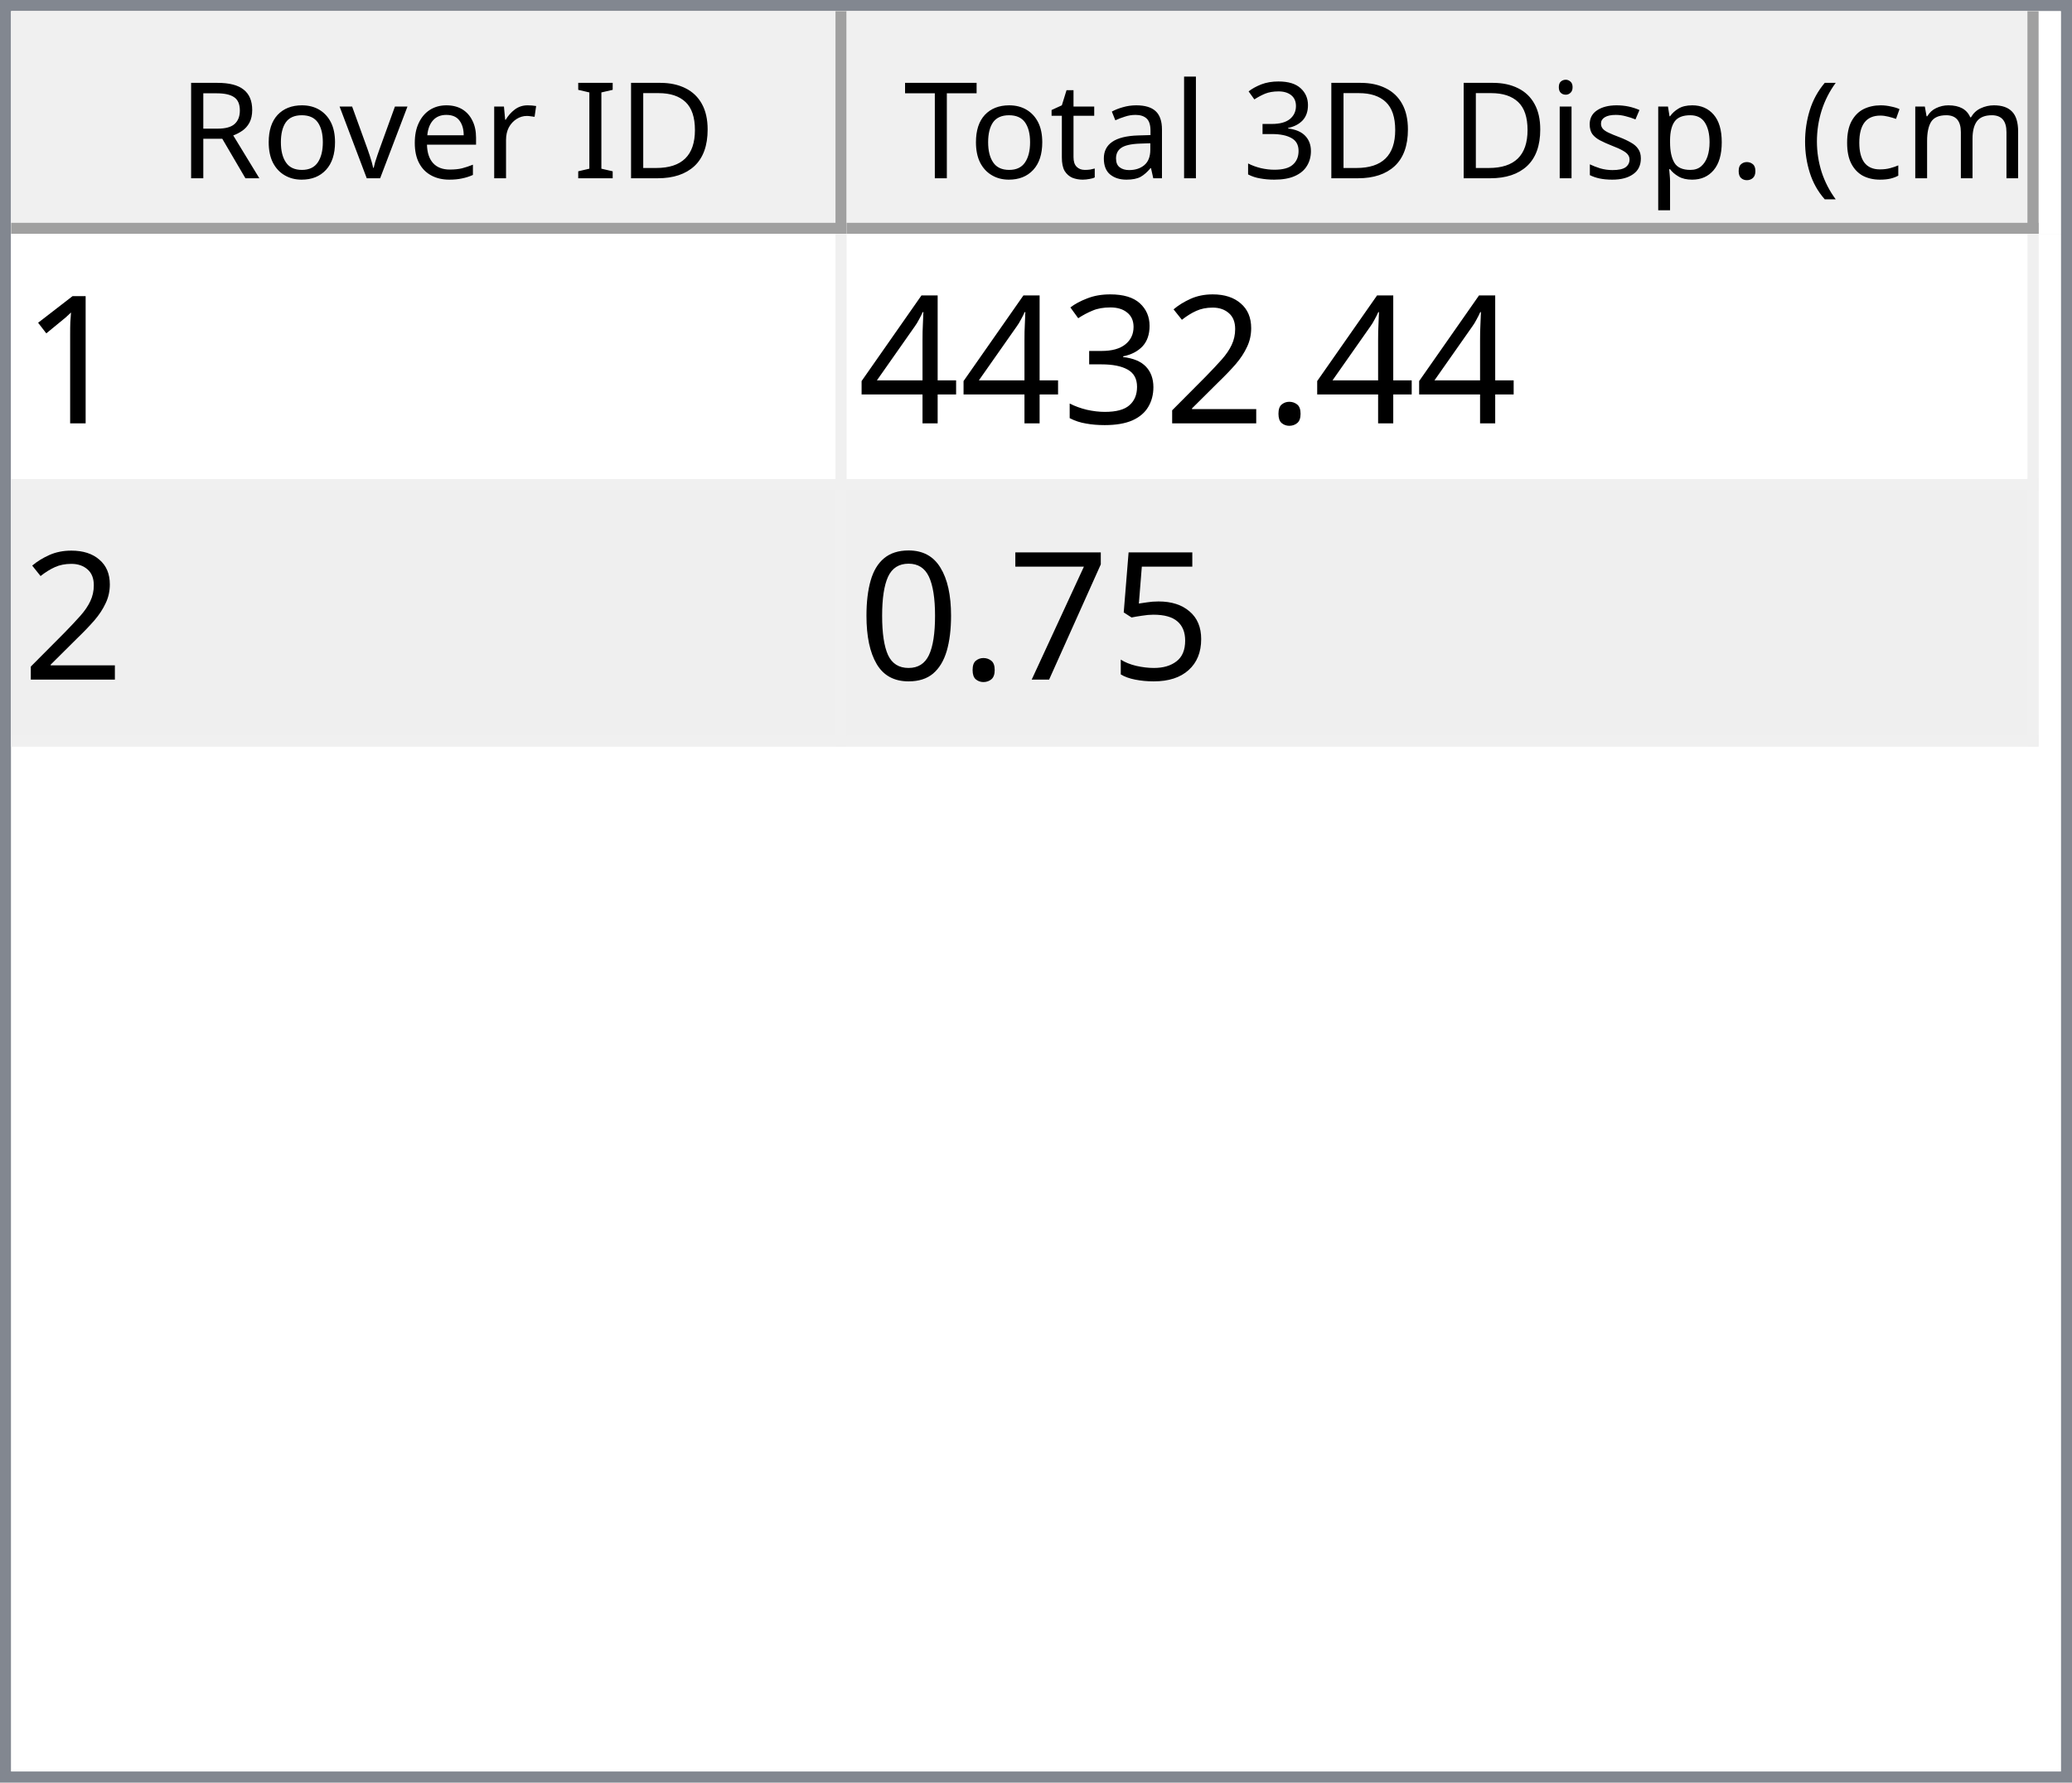
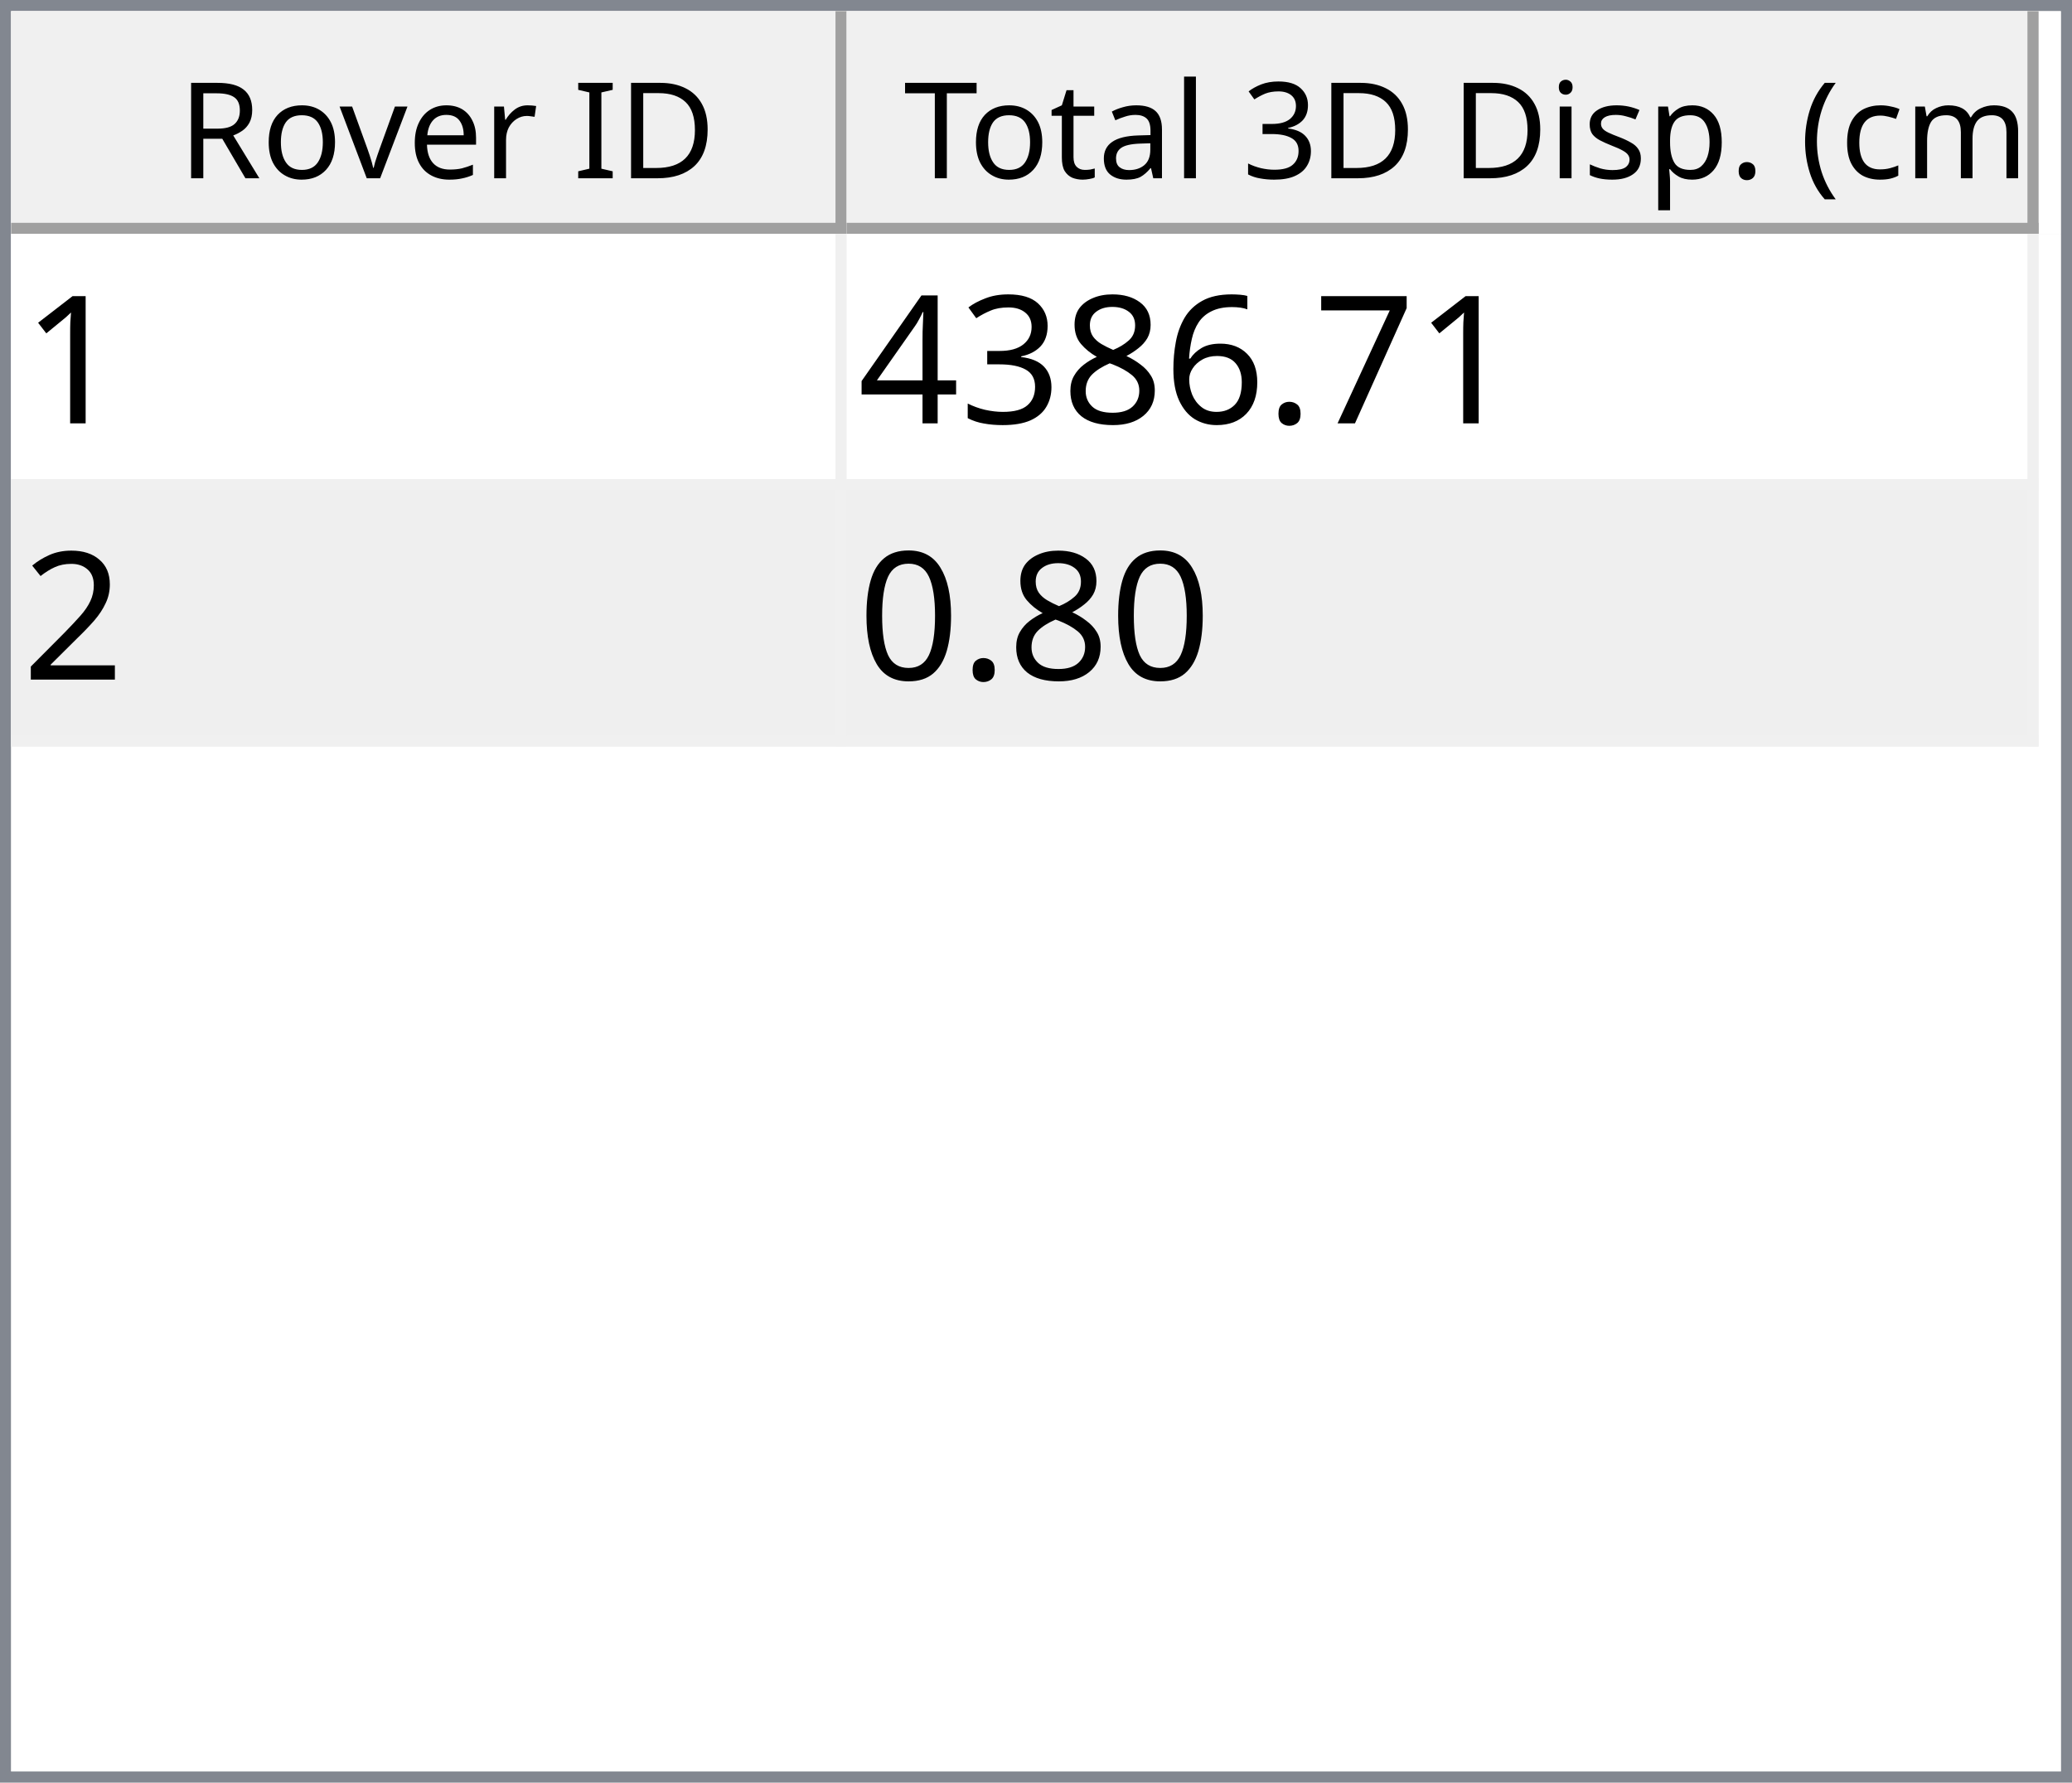
<svg xmlns="http://www.w3.org/2000/svg" style="fill-opacity:1; color-rendering:auto; color-interpolation:auto; text-rendering:auto; stroke:black; stroke-linecap:square; stroke-miterlimit:10; shape-rendering:auto; stroke-opacity:1; fill:black; stroke-dasharray:none; font-weight:normal; stroke-width:1; font-family:'Dialog'; font-style:normal; stroke-linejoin:miter; font-size:12px; stroke-dashoffset:0; image-rendering:auto;" width="186" height="160">
  <defs id="genericDefs" />
  <g>
    <defs id="defs1">
      <clipPath clipPathUnits="userSpaceOnUse" id="clipPath1">
        <path d="M0 0 L186 0 L186 160 L0 160 L0 0 Z" />
      </clipPath>
      <clipPath clipPathUnits="userSpaceOnUse" id="clipPath2">
        <path d="M0 0 L0 160 L186 160 L186 0 Z" />
      </clipPath>
      <clipPath clipPathUnits="userSpaceOnUse" id="clipPath3">
        <path d="M0 0 L0 20 L184 20 L184 0 Z" />
      </clipPath>
      <clipPath clipPathUnits="userSpaceOnUse" id="clipPath4">
        <path d="M0 0 L0 20 L75 20 L75 0 Z" />
      </clipPath>
      <clipPath clipPathUnits="userSpaceOnUse" id="clipPath5">
        <path d="M1 1 L1 19 L74 19 L74 1 Z" />
      </clipPath>
      <clipPath clipPathUnits="userSpaceOnUse" id="clipPath6">
        <path d="M0 0 L0 18 L73 18 L73 0 Z" />
      </clipPath>
      <clipPath clipPathUnits="userSpaceOnUse" id="clipPath7">
        <path d="M-0.5 -0.5 L-0.5 19.5 L74.5 19.5 L74.5 -0.5 Z" />
      </clipPath>
      <clipPath clipPathUnits="userSpaceOnUse" id="clipPath8">
        <path d="M0 0 L0 20 L107 20 L107 0 Z" />
      </clipPath>
      <clipPath clipPathUnits="userSpaceOnUse" id="clipPath9">
        <path d="M1 1 L1 19 L106 19 L106 1 Z" />
      </clipPath>
      <clipPath clipPathUnits="userSpaceOnUse" id="clipPath10">
        <path d="M0 0 L0 18 L105 18 L105 0 Z" />
      </clipPath>
      <clipPath clipPathUnits="userSpaceOnUse" id="clipPath11">
        <path d="M-0.5 -0.5 L-0.5 19.5 L106.5 19.5 L106.5 -0.5 Z" />
      </clipPath>
      <clipPath clipPathUnits="userSpaceOnUse" id="clipPath12">
        <path d="M0 0 L0 138 L184 138 L184 0 Z" />
      </clipPath>
      <clipPath clipPathUnits="userSpaceOnUse" id="clipPath13">
        <path d="M0 0 L0 46 L182 46 L182 0 Z" />
      </clipPath>
      <clipPath clipPathUnits="userSpaceOnUse" id="clipPath14">
        <path d="M-0.5 -0.5 L-0.5 45.5 L181.5 45.5 L181.5 -0.5 Z" />
      </clipPath>
      <clipPath clipPathUnits="userSpaceOnUse" id="clipPath15">
        <path d="M0 0 L0 22 L74 22 L74 0 Z" />
      </clipPath>
      <clipPath clipPathUnits="userSpaceOnUse" id="clipPath16">
        <path d="M0 0 L0 22 L106 22 L106 0 Z" />
      </clipPath>
      <font horiz-adv-x="64.551" id="font1">
        <font-face ascent="107.91" descent="25.098" units-per-em="100" style="font-style:normal; font-family:Segoe UI; font-weight:normal;" />
        <missing-glyph horiz-adv-x="64.551" d="M8.109 0 L8.109 68.266 L56.453 68.266 L56.453 0 L8.109 0 ZM15.328 7.234 L49.219 7.234 L49.219 61.031 L15.328 61.031 L15.328 7.234 Z" />
        <glyph unicode="D" horiz-adv-x="70.117" d="M9.188 0 L9.188 70.016 L28.516 70.016 Q65.531 70.016 65.531 35.891 Q65.531 19.672 55.25 9.836 Q44.969 0 27.734 0 L9.188 0 ZM17.391 62.594 L17.391 7.422 L27.828 7.422 Q41.609 7.422 49.273 14.797 Q56.938 22.172 56.938 35.688 Q56.938 62.594 28.328 62.594 L17.391 62.594 Z" />
        <glyph unicode="I" horiz-adv-x="26.611" d="M17.391 0 L9.188 0 L9.188 70.016 L17.391 70.016 L17.391 0 Z" />
        <glyph unicode=" " horiz-adv-x="27.393" d="" />
        <glyph unicode="r" horiz-adv-x="34.766" d="M34.188 41.891 Q32.078 43.5 28.125 43.5 Q23 43.5 19.555 38.672 Q16.109 33.844 16.109 25.484 L16.109 0 L8.109 0 L8.109 50 L16.109 50 L16.109 39.703 L16.312 39.703 Q18.016 44.969 21.531 47.922 Q25.047 50.875 29.391 50.875 Q32.516 50.875 34.188 50.203 L34.188 41.891 Z" />
        <glyph unicode="e" horiz-adv-x="52.295" d="M48.297 23 L12.984 23 Q13.188 14.656 17.484 10.109 Q21.781 5.562 29.297 5.562 Q37.75 5.562 44.828 11.141 L44.828 3.609 Q38.234 -1.172 27.391 -1.172 Q16.797 -1.172 10.742 5.641 Q4.688 12.453 4.688 24.812 Q4.688 36.469 11.305 43.82 Q17.922 51.172 27.734 51.172 Q37.547 51.172 42.922 44.828 Q48.297 38.484 48.297 27.203 L48.297 23 ZM40.094 29.781 Q40.047 36.719 36.75 40.578 Q33.453 44.438 27.594 44.438 Q21.922 44.438 17.969 40.383 Q14.016 36.328 13.094 29.781 L40.094 29.781 Z" />
        <glyph unicode="v" horiz-adv-x="47.9" d="M47.406 50 L27.484 0 L19.625 0 L0.688 50 L9.469 50 L22.172 13.672 Q23.578 9.672 23.922 6.688 L24.125 6.688 Q24.609 10.453 25.688 13.484 L38.969 50 L47.406 50 Z" />
        <glyph unicode="o" horiz-adv-x="58.594" d="M29 -1.172 Q17.922 -1.172 11.305 5.836 Q4.688 12.844 4.688 24.422 Q4.688 37.016 11.57 44.094 Q18.453 51.172 30.172 51.172 Q41.359 51.172 47.633 44.289 Q53.906 37.406 53.906 25.203 Q53.906 13.234 47.141 6.031 Q40.375 -1.172 29 -1.172 ZM29.594 44.438 Q21.875 44.438 17.383 39.188 Q12.891 33.938 12.891 24.703 Q12.891 15.828 17.43 10.695 Q21.969 5.562 29.594 5.562 Q37.359 5.562 41.531 10.594 Q45.703 15.625 45.703 24.906 Q45.703 34.281 41.531 39.359 Q37.359 44.438 29.594 44.438 Z" />
        <glyph unicode="R" horiz-adv-x="59.814" d="M59.375 0 L49.609 0 L37.891 19.625 Q36.281 22.359 34.766 24.289 Q33.25 26.219 31.664 27.438 Q30.078 28.656 28.25 29.219 Q26.422 29.781 24.125 29.781 L17.391 29.781 L17.391 0 L9.188 0 L9.188 70.016 L30.078 70.016 Q34.672 70.016 38.555 68.867 Q42.438 67.719 45.289 65.375 Q48.141 63.031 49.758 59.547 Q51.375 56.062 51.375 51.375 Q51.375 47.703 50.273 44.656 Q49.172 41.609 47.148 39.211 Q45.125 36.812 42.266 35.133 Q39.406 33.453 35.844 32.516 L35.844 32.328 Q37.594 31.547 38.891 30.547 Q40.188 29.547 41.359 28.18 Q42.531 26.812 43.68 25.078 Q44.828 23.344 46.234 21.047 L59.375 0 ZM17.391 62.594 L17.391 37.203 L28.516 37.203 Q31.594 37.203 34.203 38.133 Q36.812 39.062 38.719 40.797 Q40.625 42.531 41.703 45.047 Q42.781 47.562 42.781 50.688 Q42.781 56.297 39.141 59.445 Q35.5 62.594 28.609 62.594 L17.391 62.594 Z" />
        <glyph unicode=")" horiz-adv-x="30.176" d="M8.297 -15.922 L1.172 -15.922 Q16.406 2.344 16.406 26.812 Q16.406 51.469 1.078 70.016 L8.297 70.016 Q23.531 52.156 23.531 26.703 Q23.531 1.375 8.297 -15.922 Z" />
        <glyph unicode="m" horiz-adv-x="86.133" d="M79.109 0 L71.094 0 L71.094 28.719 Q71.094 37.016 68.531 40.727 Q65.969 44.438 59.906 44.438 Q54.781 44.438 51.195 39.75 Q47.609 35.062 47.609 28.516 L47.609 0 L39.594 0 L39.594 29.688 Q39.594 44.438 28.219 44.438 Q22.953 44.438 19.531 40.016 Q16.109 35.594 16.109 28.516 L16.109 0 L8.109 0 L8.109 50 L16.109 50 L16.109 42.094 L16.312 42.094 Q21.625 51.172 31.844 51.172 Q36.969 51.172 40.773 48.312 Q44.578 45.453 46 40.828 Q51.562 51.172 62.594 51.172 Q79.109 51.172 79.109 30.812 L79.109 0 Z" />
        <glyph unicode="c" horiz-adv-x="46.191" d="M42.188 2.297 Q36.422 -1.172 28.516 -1.172 Q17.828 -1.172 11.258 5.789 Q4.688 12.75 4.688 23.828 Q4.688 36.188 11.766 43.68 Q18.844 51.172 30.672 51.172 Q37.25 51.172 42.281 48.734 L42.281 40.531 Q36.719 44.438 30.375 44.438 Q22.703 44.438 17.797 38.945 Q12.891 33.453 12.891 24.516 Q12.891 15.719 17.508 10.641 Q22.125 5.562 29.891 5.562 Q36.422 5.562 42.188 9.906 L42.188 2.297 Z" />
        <glyph unicode="(" horiz-adv-x="30.176" d="M29.109 -15.922 L21.969 -15.922 Q6.844 1.375 6.844 26.703 Q6.844 52.156 21.969 70.016 L29.203 70.016 Q13.875 51.469 13.875 26.812 Q13.875 2.344 29.109 -15.922 Z" />
        <glyph unicode="." horiz-adv-x="21.68" d="M10.891 -1.078 Q8.641 -1.078 7.055 0.539 Q5.469 2.156 5.469 4.391 Q5.469 6.641 7.055 8.273 Q8.641 9.906 10.891 9.906 Q13.188 9.906 14.797 8.273 Q16.406 6.641 16.406 4.391 Q16.406 2.156 14.797 0.539 Q13.188 -1.078 10.891 -1.078 Z" />
        <glyph unicode="p" horiz-adv-x="58.789" d="M16.312 7.234 L16.109 7.234 L16.109 -23 L8.109 -23 L8.109 50 L16.109 50 L16.109 41.219 L16.312 41.219 Q22.219 51.172 33.594 51.172 Q43.266 51.172 48.688 44.461 Q54.109 37.75 54.109 26.469 Q54.109 13.922 48 6.375 Q41.891 -1.172 31.297 -1.172 Q21.578 -1.172 16.312 7.234 ZM16.109 27.391 L16.109 20.406 Q16.109 14.203 20.141 9.883 Q24.172 5.562 30.375 5.562 Q37.641 5.562 41.773 11.133 Q45.906 16.703 45.906 26.609 Q45.906 34.969 42.047 39.703 Q38.188 44.438 31.594 44.438 Q24.609 44.438 20.359 39.578 Q16.109 34.719 16.109 27.391 Z" />
        <glyph unicode="s" horiz-adv-x="42.432" d="M5.078 1.812 L5.078 10.406 Q11.625 5.562 19.484 5.562 Q30.031 5.562 30.031 12.594 Q30.031 14.594 29.125 15.992 Q28.219 17.391 26.68 18.461 Q25.141 19.531 23.07 20.383 Q21 21.234 18.609 22.172 Q15.281 23.484 12.766 24.828 Q10.25 26.172 8.57 27.859 Q6.891 29.547 6.031 31.695 Q5.172 33.844 5.172 36.719 Q5.172 40.234 6.789 42.945 Q8.406 45.656 11.086 47.484 Q13.766 49.312 17.211 50.242 Q20.656 51.172 24.312 51.172 Q30.812 51.172 35.938 48.922 L35.938 40.828 Q30.422 44.438 23.25 44.438 Q21 44.438 19.195 43.922 Q17.391 43.406 16.094 42.477 Q14.797 41.547 14.086 40.258 Q13.375 38.969 13.375 37.406 Q13.375 35.453 14.086 34.133 Q14.797 32.812 16.164 31.789 Q17.531 30.766 19.484 29.938 Q21.438 29.109 23.922 28.125 Q27.25 26.859 29.883 25.516 Q32.516 24.172 34.375 22.484 Q36.234 20.797 37.234 18.602 Q38.234 16.406 38.234 13.375 Q38.234 9.672 36.602 6.938 Q34.969 4.203 32.234 2.398 Q29.5 0.594 25.93 -0.289 Q22.359 -1.172 18.453 -1.172 Q10.75 -1.172 5.078 1.812 Z" />
        <glyph unicode="i" horiz-adv-x="24.219" d="M12.203 62.703 Q10.062 62.703 8.547 64.164 Q7.031 65.625 7.031 67.875 Q7.031 70.125 8.547 71.609 Q10.062 73.094 12.203 73.094 Q14.406 73.094 15.945 71.609 Q17.484 70.125 17.484 67.875 Q17.484 65.719 15.945 64.211 Q14.406 62.703 12.203 62.703 ZM16.109 0 L8.109 0 L8.109 50 L16.109 50 L16.109 0 Z" />
        <glyph unicode="3" horiz-adv-x="53.906" d="M46.531 19.828 Q46.531 15.094 44.75 11.211 Q42.969 7.328 39.719 4.57 Q36.469 1.812 31.93 0.297 Q27.391 -1.219 21.922 -1.219 Q11.922 -1.219 6 2.594 L6 11.188 Q13.094 5.609 22.219 5.609 Q25.875 5.609 28.828 6.539 Q31.781 7.469 33.906 9.227 Q36.031 10.984 37.18 13.477 Q38.328 15.969 38.328 19.094 Q38.328 32.812 18.797 32.812 L12.984 32.812 L12.984 39.594 L18.5 39.594 Q35.797 39.594 35.797 52.484 Q35.797 64.406 22.609 64.406 Q15.188 64.406 8.688 59.422 L8.688 67.188 Q15.375 71.188 24.609 71.188 Q29 71.188 32.57 69.969 Q36.141 68.75 38.68 66.555 Q41.219 64.359 42.609 61.281 Q44 58.203 44 54.5 Q44 40.672 30.031 36.719 L30.031 36.531 Q33.594 36.141 36.625 34.797 Q39.656 33.453 41.852 31.305 Q44.047 29.156 45.289 26.25 Q46.531 23.344 46.531 19.828 Z" />
        <glyph unicode="l" horiz-adv-x="24.219" d="M16.109 0 L8.109 0 L8.109 74.031 L16.109 74.031 L16.109 0 Z" />
        <glyph unicode="a" horiz-adv-x="50.879" d="M43.891 0 L35.891 0 L35.891 7.812 L35.688 7.812 Q30.469 -1.172 20.312 -1.172 Q12.844 -1.172 8.617 2.781 Q4.391 6.734 4.391 13.281 Q4.391 27.297 20.906 29.594 L35.891 31.688 Q35.891 44.438 25.594 44.438 Q16.547 44.438 9.281 38.281 L9.281 46.484 Q16.656 51.172 26.266 51.172 Q43.891 51.172 43.891 32.516 L43.891 0 ZM35.891 25.297 L23.828 23.641 Q18.266 22.859 15.43 20.875 Q12.594 18.891 12.594 13.875 Q12.594 10.203 15.211 7.883 Q17.828 5.562 22.172 5.562 Q28.125 5.562 32.008 9.742 Q35.891 13.922 35.891 20.312 L35.891 25.297 Z" />
        <glyph unicode="t" horiz-adv-x="33.887" d="M31.297 0.484 Q28.469 -1.078 23.828 -1.078 Q10.688 -1.078 10.688 13.578 L10.688 43.172 L2.094 43.172 L2.094 50 L10.688 50 L10.688 62.203 L18.703 64.797 L18.703 50 L31.297 50 L31.297 43.172 L18.703 43.172 L18.703 14.984 Q18.703 9.969 20.414 7.82 Q22.125 5.672 26.078 5.672 Q29.109 5.672 31.297 7.328 L31.297 0.484 Z" />
        <glyph unicode="T" horiz-adv-x="52.393" d="M50.594 62.594 L30.375 62.594 L30.375 0 L22.172 0 L22.172 62.594 L2 62.594 L2 70.016 L50.594 70.016 L50.594 62.594 Z" />
      </font>
      <font horiz-adv-x="75.0" id="font2">
        <font-face ascent="100.537" descent="21.973" units-per-em="100" style="font-style:normal; font-family:sans-serif; font-weight:normal;" />
        <missing-glyph horiz-adv-x="75.0" d="M12.5 0 L12.5 62.5 L62.5 62.5 L62.5 0 L12.5 0 ZM14.062 1.562 L60.938 1.562 L60.938 60.938 L14.062 60.938 L14.062 1.562 Z" />
        <glyph unicode="1" horiz-adv-x="55.615" d="M37.25 0 L28.469 0 L28.469 56 Q25.297 52.984 20.141 49.953 Q14.984 46.922 10.891 45.406 L10.891 53.906 Q18.266 57.375 23.781 62.305 Q29.297 67.234 31.594 71.875 L37.25 71.875 L37.25 0 Z" />
+         <glyph unicode="7" horiz-adv-x="55.615" d="M4.734 62.203 L4.734 70.656 L51.078 70.656 L51.078 63.812 Q44.234 56.547 37.523 44.484 Q30.812 32.422 27.156 19.672 Q24.516 10.688 23.781 0 L14.75 0 Q14.891 8.453 18.062 20.414 Q21.234 32.375 27.172 43.484 Q33.109 54.594 39.797 62.203 L4.734 62.203 Z" />
        <glyph unicode="." horiz-adv-x="27.783" d="M9.078 0 L9.078 10.016 L19.094 10.016 L19.094 0 L9.078 0 Z" />
-         <glyph unicode="2" horiz-adv-x="55.615" d="M50.344 8.453 L50.344 0 L3.031 0 Q2.938 3.172 4.047 6.109 Q5.859 10.938 9.836 15.625 Q13.812 20.312 21.344 26.469 Q33.016 36.031 37.117 41.625 Q41.219 47.219 41.219 52.203 Q41.219 57.422 37.477 61.008 Q33.734 64.594 27.734 64.594 Q21.391 64.594 17.578 60.789 Q13.766 56.984 13.719 50.25 L4.688 51.172 Q5.609 61.281 11.664 66.578 Q17.719 71.875 27.938 71.875 Q38.234 71.875 44.242 66.164 Q50.25 60.453 50.25 52 Q50.25 47.703 48.492 43.555 Q46.734 39.406 42.656 34.812 Q38.578 30.219 29.109 22.219 Q21.188 15.578 18.945 13.211 Q16.703 10.844 15.234 8.453 L50.344 8.453 Z" />
+         <glyph unicode="6" horiz-adv-x="55.615" d="M49.75 54.047 L41.016 53.375 Q39.844 58.547 37.703 60.891 Q34.125 64.656 28.906 64.656 Q24.703 64.656 21.531 62.312 Q17.391 59.281 14.992 53.469 Q12.594 47.656 12.5 36.922 Q15.672 41.75 20.266 44.094 Q24.859 46.438 29.891 46.438 Q38.672 46.438 44.852 39.969 Q51.031 33.5 51.031 23.25 Q51.031 16.5 48.125 10.719 Q45.219 4.938 40.141 1.859 Q35.062 -1.219 28.609 -1.219 Q17.625 -1.219 10.695 6.859 Q3.766 14.938 3.766 33.5 Q3.766 54.25 11.422 63.672 Q18.109 71.875 29.438 71.875 Q37.891 71.875 43.289 67.141 Q48.688 62.406 49.75 54.047 ZM13.875 23.188 Q13.875 18.656 15.797 14.508 Q17.719 10.359 21.188 8.18 Q24.656 6 28.469 6 Q34.031 6 38.039 10.492 Q42.047 14.984 42.047 22.703 Q42.047 30.125 38.086 34.398 Q34.125 38.672 28.125 38.672 Q22.172 38.672 18.023 34.398 Q13.875 30.125 13.875 23.188 Z" />
+         <glyph unicode="8" horiz-adv-x="55.615" d="M17.672 38.812 Q12.203 40.828 9.57 44.539 Q6.938 48.25 6.938 53.422 Q6.938 61.234 12.555 66.555 Q18.172 71.875 27.484 71.875 Q36.859 71.875 42.578 66.43 Q48.297 60.984 48.297 53.172 Q48.297 48.188 45.68 44.508 Q43.062 40.828 37.75 38.812 Q44.344 36.672 47.781 31.883 Q51.219 27.094 51.219 20.453 Q51.219 11.281 44.727 5.031 Q38.234 -1.219 27.641 -1.219 Q17.047 -1.219 10.547 5.055 Q4.047 11.328 4.047 20.703 Q4.047 27.688 7.594 32.398 Q11.141 37.109 17.672 38.812 ZM15.922 53.719 Q15.922 48.641 19.195 45.414 Q22.469 42.188 27.688 42.188 Q32.766 42.188 36.016 45.383 Q39.266 48.578 39.266 53.219 Q39.266 58.062 35.914 61.359 Q32.562 64.656 27.594 64.656 Q22.562 64.656 19.242 61.43 Q15.922 58.203 15.922 53.719 ZM13.094 20.656 Q13.094 16.891 14.875 13.375 Q16.656 9.859 20.172 7.93 Q23.688 6 27.734 6 Q34.031 6 38.133 10.055 Q42.234 14.109 42.234 20.359 Q42.234 26.703 38.016 30.859 Q33.797 35.016 27.438 35.016 Q21.234 35.016 17.164 30.914 Q13.094 26.812 13.094 20.656 Z" />
        <glyph unicode="3" horiz-adv-x="55.615" d="M4.203 18.891 L12.984 20.062 Q14.5 12.594 18.141 9.297 Q21.781 6 27 6 Q33.203 6 37.477 10.297 Q41.75 14.594 41.75 20.953 Q41.75 27 37.797 30.93 Q33.844 34.859 27.734 34.859 Q25.25 34.859 21.531 33.891 L22.516 41.609 Q23.391 41.5 23.922 41.5 Q29.547 41.5 34.039 44.43 Q38.531 47.359 38.531 53.469 Q38.531 58.297 35.258 61.477 Q31.984 64.656 26.812 64.656 Q21.688 64.656 18.266 61.43 Q14.844 58.203 13.875 51.766 L5.078 53.328 Q6.688 62.156 12.398 67.016 Q18.109 71.875 26.609 71.875 Q32.469 71.875 37.398 69.359 Q42.328 66.844 44.945 62.5 Q47.562 58.156 47.562 53.266 Q47.562 48.641 45.07 44.828 Q42.578 41.016 37.703 38.766 Q44.047 37.312 47.562 32.695 Q51.078 28.078 51.078 21.141 Q51.078 11.766 44.242 5.25 Q37.406 -1.266 26.953 -1.266 Q17.531 -1.266 11.305 4.352 Q5.078 9.969 4.203 18.891 Z" />
        <glyph unicode="4" horiz-adv-x="55.615" d="M32.328 0 L32.328 17.141 L1.266 17.141 L1.266 25.203 L33.938 71.578 L41.109 71.578 L41.109 25.203 L50.781 25.203 L50.781 17.141 L41.109 17.141 L41.109 0 L32.328 0 ZM32.328 25.203 L32.328 57.469 L9.906 25.203 L32.328 25.203 Z" />
-         <glyph unicode="5" horiz-adv-x="55.615" d="M4.156 18.75 L13.375 19.531 Q14.406 12.797 18.141 9.398 Q21.875 6 27.156 6 Q33.5 6 37.891 10.789 Q42.281 15.578 42.281 23.484 Q42.281 31 38.062 35.352 Q33.844 39.703 27 39.703 Q22.75 39.703 19.336 37.773 Q15.922 35.844 13.969 32.766 L5.719 33.844 L12.641 70.609 L48.25 70.609 L48.25 62.203 L19.672 62.203 L15.828 42.969 Q22.266 47.469 29.344 47.469 Q38.719 47.469 45.164 40.969 Q51.609 34.469 51.609 24.266 Q51.609 14.547 45.953 7.469 Q39.062 -1.219 27.156 -1.219 Q17.391 -1.219 11.211 4.25 Q5.031 9.719 4.156 18.75 Z" />
-         <glyph unicode="7" horiz-adv-x="55.615" d="M4.734 62.203 L4.734 70.656 L51.078 70.656 L51.078 63.812 Q44.234 56.547 37.523 44.484 Q30.812 32.422 27.156 19.672 Q24.516 10.688 23.781 0 L14.75 0 Q14.891 8.453 18.062 20.414 Q21.234 32.375 27.172 43.484 Q33.109 54.594 39.797 62.203 L4.734 62.203 Z" />
+         <glyph unicode="2" horiz-adv-x="55.615" d="M50.344 8.453 L50.344 0 L3.031 0 Q2.938 3.172 4.047 6.109 Q5.859 10.938 9.836 15.625 Q13.812 20.312 21.344 26.469 Q33.016 36.031 37.117 41.625 Q41.219 47.219 41.219 52.203 Q41.219 57.422 37.477 61.008 Q33.734 64.594 27.734 64.594 Q21.391 64.594 17.578 60.789 Q13.766 56.984 13.719 50.25 L4.688 51.172 Q5.609 61.281 11.664 66.578 Q17.719 71.875 27.938 71.875 Q38.234 71.875 44.242 66.164 Q50.25 60.453 50.25 52 Q50.25 47.703 48.492 43.555 Q46.734 39.406 42.656 34.812 Q38.578 30.219 29.109 22.219 Q21.188 15.578 18.945 13.211 Q16.703 10.844 15.234 8.453 L50.344 8.453 Z" />
        <glyph unicode="0" horiz-adv-x="55.615" d="M4.156 35.297 Q4.156 48 6.766 55.742 Q9.375 63.484 14.523 67.68 Q19.672 71.875 27.484 71.875 Q33.25 71.875 37.594 69.555 Q41.938 67.234 44.773 62.867 Q47.609 58.5 49.219 52.227 Q50.828 45.953 50.828 35.297 Q50.828 22.703 48.242 14.969 Q45.656 7.234 40.508 3.008 Q35.359 -1.219 27.484 -1.219 Q17.141 -1.219 11.234 6.203 Q4.156 15.141 4.156 35.297 ZM13.188 35.297 Q13.188 17.672 17.312 11.836 Q21.438 6 27.484 6 Q33.547 6 37.672 11.859 Q41.797 17.719 41.797 35.297 Q41.797 52.984 37.672 58.789 Q33.547 64.594 27.391 64.594 Q21.344 64.594 17.719 59.469 Q13.188 52.938 13.188 35.297 Z" />
      </font>
    </defs>
    <g style="fill:white; stroke:white;">
      <rect x="0" y="0" width="186" style="clip-path:url(#clipPath1); stroke:none;" height="160" />
    </g>
    <g style="fill:white; text-rendering:optimizeSpeed; color-rendering:optimizeSpeed; image-rendering:optimizeSpeed; shape-rendering:crispEdges; stroke:white; color-interpolation:sRGB;">
      <rect x="0" width="186" height="160" y="0" style="stroke:none;" />
      <path style="stroke:none;" d="M0 160 L186 160 L186 0 L0 0 Z" />
    </g>
    <g style="fill:rgb(240,240,240); font-family:'Segoe UI'; stroke:rgb(240,240,240);">
      <rect x="0" y="0" width="186" style="clip-path:url(#clipPath2); stroke:none;" height="160" />
    </g>
    <g style="fill:rgb(130,135,144); font-family:'Segoe UI'; stroke:rgb(130,135,144);">
      <path d="M0 0 L186 0 L186 160 L0 160 L0 0 ZM1 1 L185 1 L185 159 L1 159 L1 1 Z" style="fill-rule:evenodd; clip-path:url(#clipPath2); stroke:none;" />
    </g>
    <g style="fill:white; font-family:'Segoe UI'; stroke:white;" transform="translate(1,1)">
      <rect x="0" y="0" width="184" style="clip-path:url(#clipPath3); stroke:none;" height="20" />
    </g>
    <g style="fill:rgb(240,240,240); font-family:'Segoe UI'; stroke:rgb(240,240,240);" transform="translate(1,1)">
      <rect x="0" y="0" width="75" style="clip-path:url(#clipPath4); stroke:none;" height="20" />
    </g>
    <g style="font-family:'Segoe UI';" transform="translate(2,2)">
      <text x="14" xml:space="preserve" y="14" style="clip-path:url(#clipPath6); stroke:none;">Rover ID</text>
    </g>
    <g style="fill:rgb(160,160,160); font-family:'Segoe UI'; stroke:rgb(160,160,160); stroke-linejoin:bevel;" transform="translate(1.5,1.5)">
      <line x1="74" x2="74" y1="0" style="fill:none; clip-path:url(#clipPath7);" y2="19" />
    </g>
    <g style="fill:rgb(160,160,160); font-family:'Segoe UI'; stroke:rgb(160,160,160); stroke-linejoin:bevel;" transform="matrix(1,0,0,1,1,1) translate(0.5,0.5)">
      <line x1="0" x2="74" y1="19" style="fill:none; clip-path:url(#clipPath7);" y2="19" />
    </g>
    <g style="fill:rgb(240,240,240); font-family:'Segoe UI'; stroke:rgb(240,240,240);" transform="translate(76,1)">
      <rect x="0" y="0" width="107" style="clip-path:url(#clipPath8); stroke:none;" height="20" />
    </g>
    <g style="font-family:'Segoe UI';" transform="translate(77,2)">
      <text x="1" xml:space="preserve" y="14" style="clip-path:url(#clipPath10); stroke:none;"> Total 3D Disp. (cm)</text>
    </g>
    <g style="fill:rgb(160,160,160); font-family:'Segoe UI'; stroke:rgb(160,160,160); stroke-linejoin:bevel;" transform="translate(76.5,1.5)">
      <line x1="106" x2="106" y1="0" style="fill:none; clip-path:url(#clipPath11);" y2="19" />
    </g>
    <g style="fill:rgb(160,160,160); font-family:'Segoe UI'; stroke:rgb(160,160,160); stroke-linejoin:bevel;" transform="matrix(1,0,0,1,76,1) translate(0.5,0.5)">
      <line x1="0" x2="106" y1="19" style="fill:none; clip-path:url(#clipPath11);" y2="19" />
    </g>
    <g style="fill:white; font-family:'Segoe UI'; stroke:white;" transform="translate(1,21)">
      <rect x="0" y="0" width="184" style="clip-path:url(#clipPath12); stroke:none;" height="138" />
    </g>
    <g style="fill:rgb(240,240,240); font-size:16px; font-family:sans-serif; stroke:rgb(240,240,240);" transform="translate(1,21)">
      <rect x="0" y="0" width="182" style="clip-path:url(#clipPath13); stroke:none;" height="46" />
      <line transform="translate(0.5,0.5)" x1="0" x2="181" y1="22" style="clip-path:url(#clipPath14); fill:none; stroke-linejoin:bevel;" y2="22" />
    </g>
    <g transform="matrix(1,0,0,1,1,21) translate(0.5,0.5)" style="fill:rgb(240,240,240); font-size:16px; font-family:sans-serif; stroke:rgb(240,240,240); stroke-linejoin:bevel;">
      <line x1="0" x2="181" y1="45" style="fill:none; clip-path:url(#clipPath14);" y2="45" />
    </g>
    <g transform="matrix(1,0,0,1,1,21) translate(0.5,0.5)" style="fill:rgb(240,240,240); font-size:16px; font-family:sans-serif; stroke:rgb(240,240,240); stroke-linejoin:bevel;">
      <line x1="74" x2="74" y1="0" style="fill:none; clip-path:url(#clipPath14);" y2="45" />
    </g>
    <g transform="matrix(1,0,0,1,1,21) translate(0.5,0.5)" style="fill:rgb(240,240,240); font-size:16px; font-family:sans-serif; stroke:rgb(240,240,240); stroke-linejoin:bevel;">
      <line x1="181" x2="181" y1="0" style="fill:none; clip-path:url(#clipPath14);" y2="45" />
    </g>
    <g style="fill:white; font-size:16px; font-family:sans-serif; stroke:white;" transform="matrix(1,0,0,1,1,21)">
      <rect x="0" y="0" width="74" style="clip-path:url(#clipPath15); stroke:none;" height="22" />
      <text x="1" y="17" style="fill:black; clip-path:url(#clipPath15); stroke:none;" xml:space="preserve">1</text>
    </g>
    <g style="fill:white; font-size:16px; font-family:sans-serif; stroke:white;" transform="matrix(1,0,0,1,1,21) translate(75,0)">
      <rect x="0" y="0" width="106" style="clip-path:url(#clipPath16); stroke:none;" height="22" />
-       <text x="1" y="17" style="fill:black; clip-path:url(#clipPath16); stroke:none;" xml:space="preserve">4432.44</text>
+       <text x="1" y="17" style="fill:black; clip-path:url(#clipPath16); stroke:none;" xml:space="preserve">4386.71</text>
    </g>
    <g style="fill:rgb(239,239,239); font-size:16px; font-family:sans-serif; stroke:rgb(239,239,239);" transform="matrix(1,0,0,1,1,21) translate(0,23)">
      <rect x="0" y="0" width="74" style="clip-path:url(#clipPath15); stroke:none;" height="22" />
      <text x="1" y="17" style="fill:black; clip-path:url(#clipPath15); stroke:none;" xml:space="preserve">2</text>
    </g>
    <g style="fill:rgb(239,239,239); font-size:16px; font-family:sans-serif; stroke:rgb(239,239,239);" transform="matrix(1,0,0,1,1,21) translate(75,23)">
      <rect x="0" y="0" width="106" style="clip-path:url(#clipPath16); stroke:none;" height="22" />
-       <text x="1" y="17" style="fill:black; clip-path:url(#clipPath16); stroke:none;" xml:space="preserve">0.75</text>
+       <text x="1" y="17" style="fill:black; clip-path:url(#clipPath16); stroke:none;" xml:space="preserve">0.80</text>
    </g>
  </g>
</svg>
